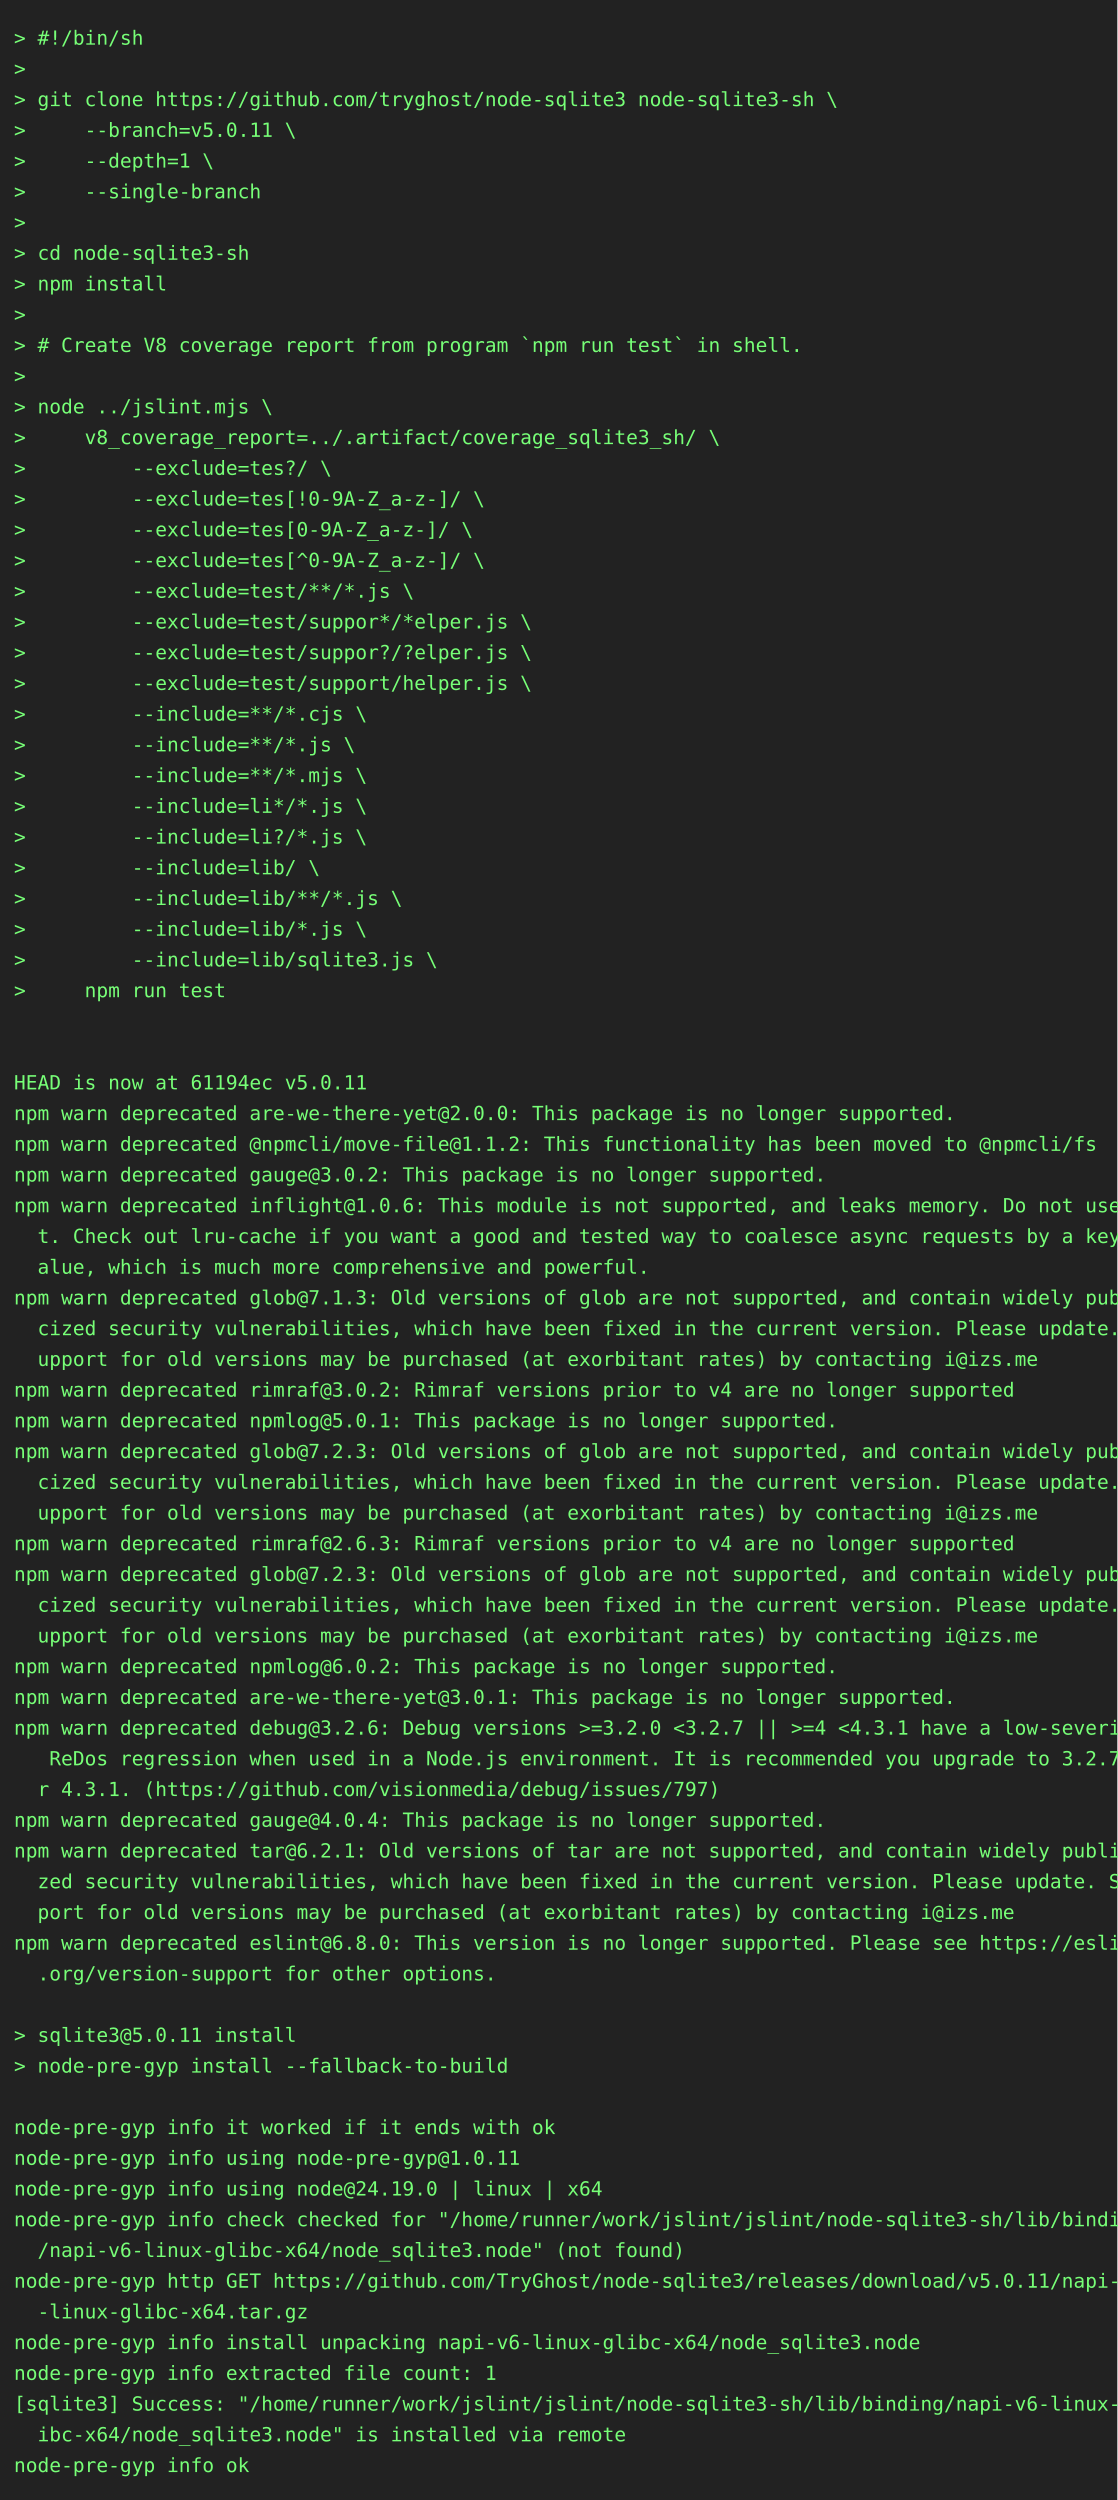
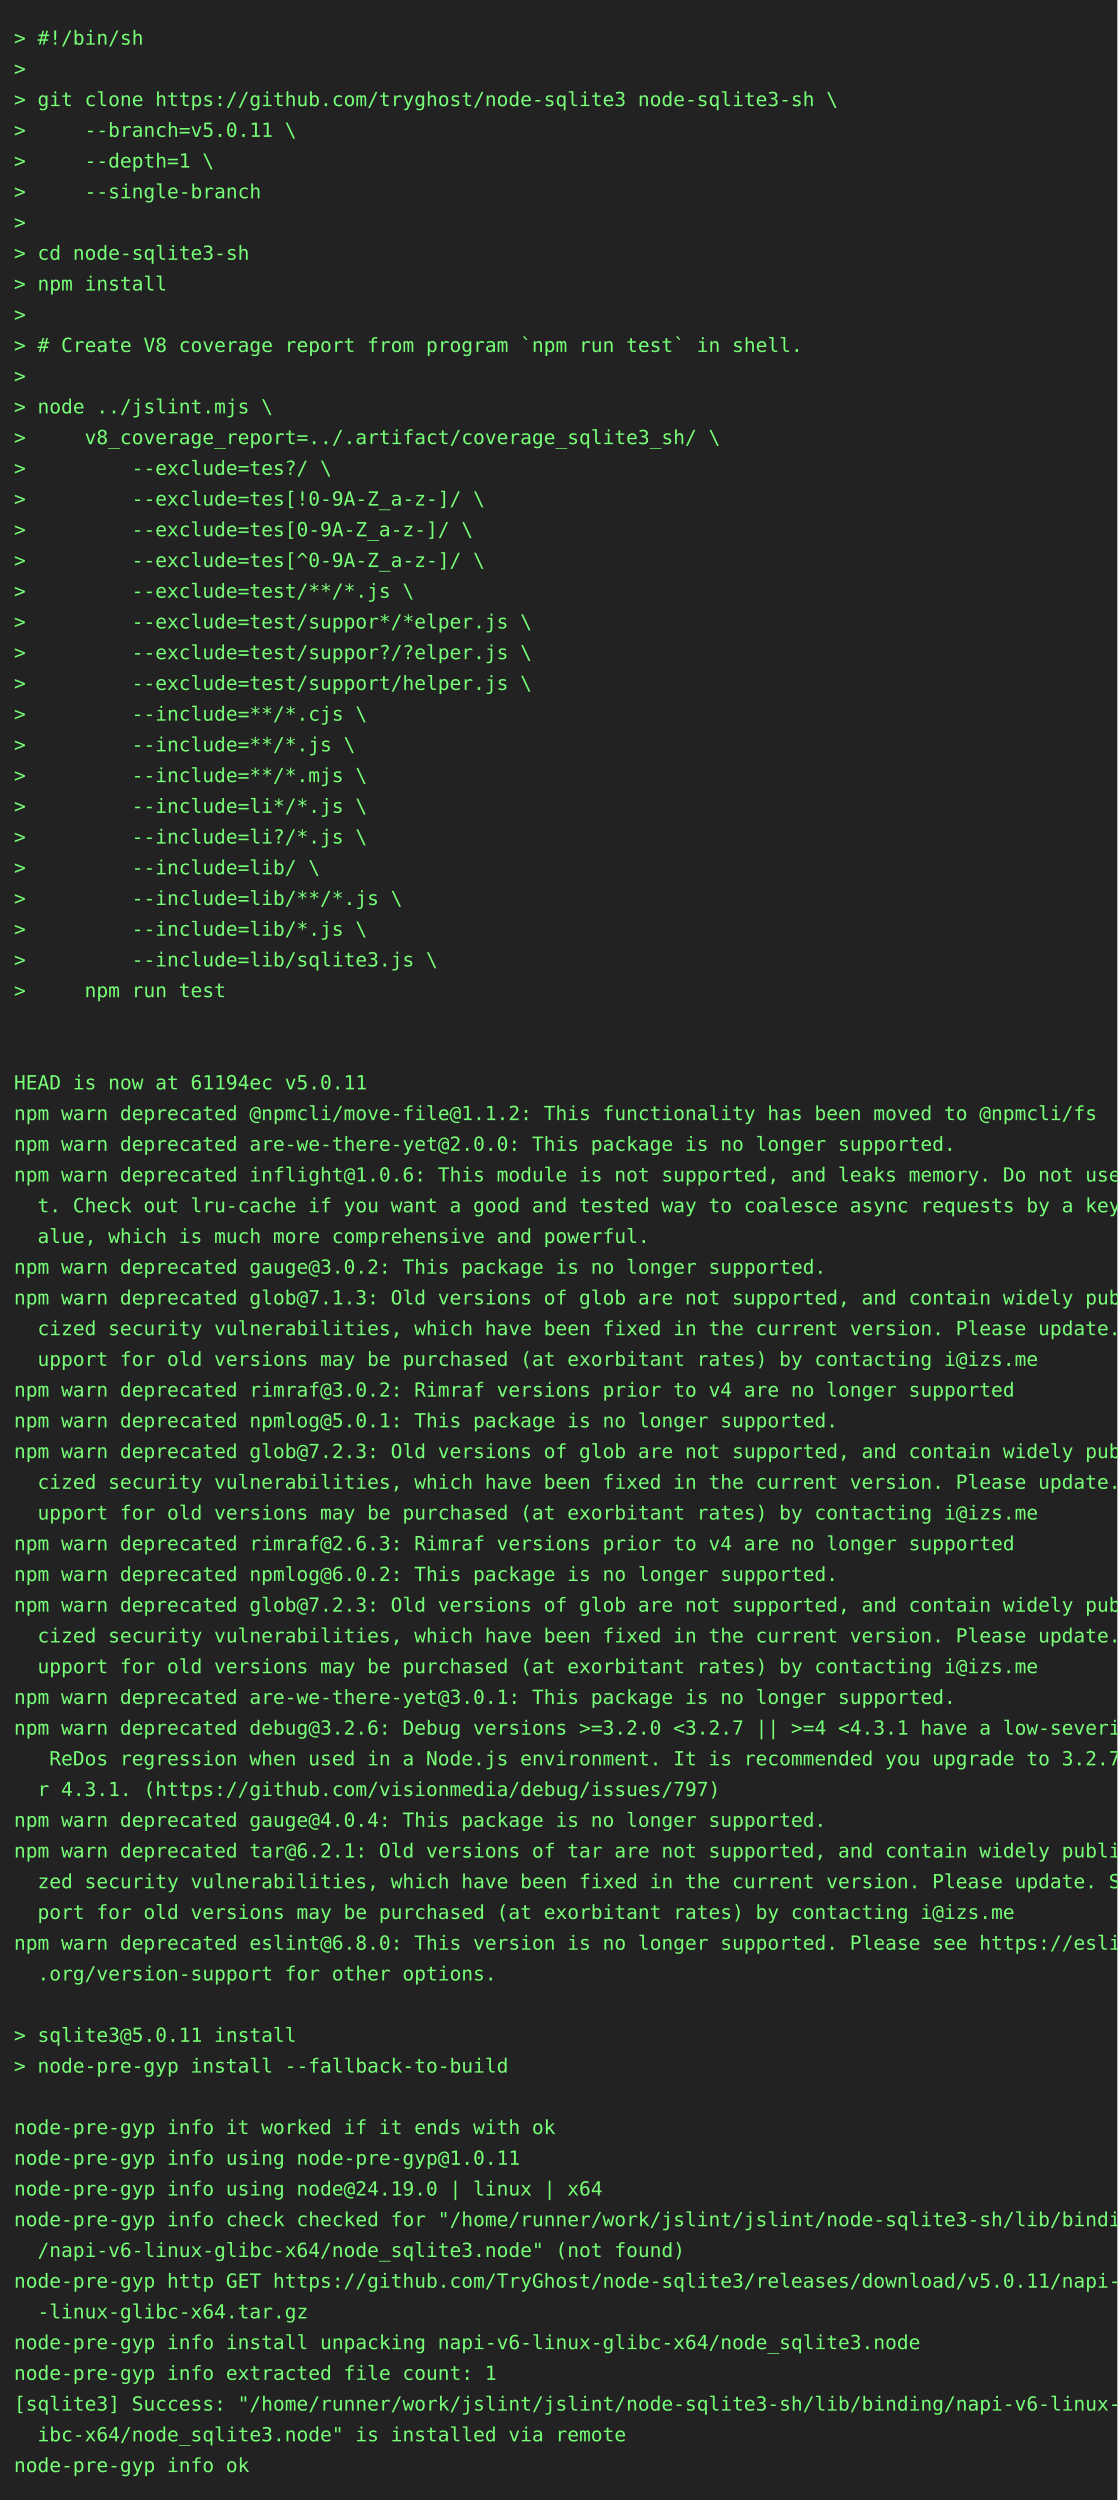
<svg xmlns="http://www.w3.org/2000/svg" height="1790" width="800">
  <rect height="1790" fill="#222" width="800" />
  <text fill="#7f7" font-family="consolas, menlo, monospace" font-size="14" xml:space="preserve">
    <tspan lengthAdjust="spacingAndGlyphs" textLength="768" x="10" y="32">&gt; #!/bin/sh                                                                                      </tspan>
    <tspan lengthAdjust="spacingAndGlyphs" textLength="768" x="10" y="54">&gt;                                                                                                </tspan>
    <tspan lengthAdjust="spacingAndGlyphs" textLength="768" x="10" y="76">&gt; git clone https://github.com/tryghost/node-sqlite3 node-sqlite3-sh \                           </tspan>
    <tspan lengthAdjust="spacingAndGlyphs" textLength="768" x="10" y="98">&gt;     --branch=v5.0.11 \                                                                         </tspan>
    <tspan lengthAdjust="spacingAndGlyphs" textLength="768" x="10" y="120">&gt;     --depth=1 \                                                                                </tspan>
    <tspan lengthAdjust="spacingAndGlyphs" textLength="768" x="10" y="142">&gt;     --single-branch                                                                            </tspan>
    <tspan lengthAdjust="spacingAndGlyphs" textLength="768" x="10" y="164">&gt;                                                                                                </tspan>
    <tspan lengthAdjust="spacingAndGlyphs" textLength="768" x="10" y="186">&gt; cd node-sqlite3-sh                                                                             </tspan>
    <tspan lengthAdjust="spacingAndGlyphs" textLength="768" x="10" y="208">&gt; npm install                                                                                    </tspan>
    <tspan lengthAdjust="spacingAndGlyphs" textLength="768" x="10" y="230">&gt;                                                                                                </tspan>
    <tspan lengthAdjust="spacingAndGlyphs" textLength="768" x="10" y="252">&gt; # Create V8 coverage report from program `npm run test` in shell.                              </tspan>
    <tspan lengthAdjust="spacingAndGlyphs" textLength="768" x="10" y="274">&gt;                                                                                                </tspan>
    <tspan lengthAdjust="spacingAndGlyphs" textLength="768" x="10" y="296">&gt; node ../jslint.mjs \                                                                           </tspan>
    <tspan lengthAdjust="spacingAndGlyphs" textLength="768" x="10" y="318">&gt;     v8_coverage_report=../.artifact/coverage_sqlite3_sh/ \                                     </tspan>
    <tspan lengthAdjust="spacingAndGlyphs" textLength="768" x="10" y="340">&gt;         --exclude=tes?/ \                                                                      </tspan>
    <tspan lengthAdjust="spacingAndGlyphs" textLength="768" x="10" y="362">&gt;         --exclude=tes[!0-9A-Z_a-z-]/ \                                                         </tspan>
    <tspan lengthAdjust="spacingAndGlyphs" textLength="768" x="10" y="384">&gt;         --exclude=tes[0-9A-Z_a-z-]/ \                                                          </tspan>
    <tspan lengthAdjust="spacingAndGlyphs" textLength="768" x="10" y="406">&gt;         --exclude=tes[^0-9A-Z_a-z-]/ \                                                         </tspan>
    <tspan lengthAdjust="spacingAndGlyphs" textLength="768" x="10" y="428">&gt;         --exclude=test/**/*.js \                                                               </tspan>
    <tspan lengthAdjust="spacingAndGlyphs" textLength="768" x="10" y="450">&gt;         --exclude=test/suppor*/*elper.js \                                                     </tspan>
    <tspan lengthAdjust="spacingAndGlyphs" textLength="768" x="10" y="472">&gt;         --exclude=test/suppor?/?elper.js \                                                     </tspan>
    <tspan lengthAdjust="spacingAndGlyphs" textLength="768" x="10" y="494">&gt;         --exclude=test/support/helper.js \                                                     </tspan>
    <tspan lengthAdjust="spacingAndGlyphs" textLength="768" x="10" y="516">&gt;         --include=**/*.cjs \                                                                   </tspan>
    <tspan lengthAdjust="spacingAndGlyphs" textLength="768" x="10" y="538">&gt;         --include=**/*.js \                                                                    </tspan>
    <tspan lengthAdjust="spacingAndGlyphs" textLength="768" x="10" y="560">&gt;         --include=**/*.mjs \                                                                   </tspan>
    <tspan lengthAdjust="spacingAndGlyphs" textLength="768" x="10" y="582">&gt;         --include=li*/*.js \                                                                   </tspan>
    <tspan lengthAdjust="spacingAndGlyphs" textLength="768" x="10" y="604">&gt;         --include=li?/*.js \                                                                   </tspan>
    <tspan lengthAdjust="spacingAndGlyphs" textLength="768" x="10" y="626">&gt;         --include=lib/ \                                                                       </tspan>
    <tspan lengthAdjust="spacingAndGlyphs" textLength="768" x="10" y="648">&gt;         --include=lib/**/*.js \                                                                </tspan>
    <tspan lengthAdjust="spacingAndGlyphs" textLength="768" x="10" y="670">&gt;         --include=lib/*.js \                                                                   </tspan>
    <tspan lengthAdjust="spacingAndGlyphs" textLength="768" x="10" y="692">&gt;         --include=lib/sqlite3.js \                                                             </tspan>
    <tspan lengthAdjust="spacingAndGlyphs" textLength="768" x="10" y="714">&gt;     npm run test                                                                               </tspan>
    <tspan lengthAdjust="spacingAndGlyphs" textLength="768" x="10" y="736">                                                                                                 </tspan>
    <tspan lengthAdjust="spacingAndGlyphs" textLength="768" x="10" y="758">                                                                                                 </tspan>
    <tspan lengthAdjust="spacingAndGlyphs" textLength="768" x="10" y="780">HEAD is now at 61194ec v5.0.11                                                                   </tspan>
-     <tspan lengthAdjust="spacingAndGlyphs" textLength="768" x="10" y="802">npm warn deprecated are-we-there-yet@2.0.0: This package is no longer supported.                 </tspan>
-     <tspan lengthAdjust="spacingAndGlyphs" textLength="768" x="10" y="824">npm warn deprecated @npmcli/move-file@1.1.2: This functionality has been moved to @npmcli/fs     </tspan>
-     <tspan lengthAdjust="spacingAndGlyphs" textLength="768" x="10" y="846">npm warn deprecated gauge@3.0.2: This package is no longer supported.                            </tspan>
-     <tspan lengthAdjust="spacingAndGlyphs" textLength="768" x="10" y="868">npm warn deprecated inflight@1.0.6: This module is not supported, and leaks memory. Do not use i\</tspan>
-     <tspan lengthAdjust="spacingAndGlyphs" textLength="768" x="10" y="890">  t. Check out lru-cache if you want a good and tested way to coalesce async requests by a key v\</tspan>
-     <tspan lengthAdjust="spacingAndGlyphs" textLength="768" x="10" y="912">  alue, which is much more comprehensive and powerful.                                           </tspan>
+     <tspan lengthAdjust="spacingAndGlyphs" textLength="768" x="10" y="802">npm warn deprecated @npmcli/move-file@1.1.2: This functionality has been moved to @npmcli/fs     </tspan>
+     <tspan lengthAdjust="spacingAndGlyphs" textLength="768" x="10" y="824">npm warn deprecated are-we-there-yet@2.0.0: This package is no longer supported.                 </tspan>
+     <tspan lengthAdjust="spacingAndGlyphs" textLength="768" x="10" y="846">npm warn deprecated inflight@1.0.6: This module is not supported, and leaks memory. Do not use i\</tspan>
+     <tspan lengthAdjust="spacingAndGlyphs" textLength="768" x="10" y="868">  t. Check out lru-cache if you want a good and tested way to coalesce async requests by a key v\</tspan>
+     <tspan lengthAdjust="spacingAndGlyphs" textLength="768" x="10" y="890">  alue, which is much more comprehensive and powerful.                                           </tspan>
+     <tspan lengthAdjust="spacingAndGlyphs" textLength="768" x="10" y="912">npm warn deprecated gauge@3.0.2: This package is no longer supported.                            </tspan>
    <tspan lengthAdjust="spacingAndGlyphs" textLength="768" x="10" y="934">npm warn deprecated glob@7.1.3: Old versions of glob are not supported, and contain widely publi\</tspan>
    <tspan lengthAdjust="spacingAndGlyphs" textLength="768" x="10" y="956">  cized security vulnerabilities, which have been fixed in the current version. Please update. S\</tspan>
    <tspan lengthAdjust="spacingAndGlyphs" textLength="768" x="10" y="978">  upport for old versions may be purchased (at exorbitant rates) by contacting i@izs.me          </tspan>
    <tspan lengthAdjust="spacingAndGlyphs" textLength="768" x="10" y="1000">npm warn deprecated rimraf@3.0.2: Rimraf versions prior to v4 are no longer supported            </tspan>
    <tspan lengthAdjust="spacingAndGlyphs" textLength="768" x="10" y="1022">npm warn deprecated npmlog@5.0.1: This package is no longer supported.                           </tspan>
    <tspan lengthAdjust="spacingAndGlyphs" textLength="768" x="10" y="1044">npm warn deprecated glob@7.2.3: Old versions of glob are not supported, and contain widely publi\</tspan>
    <tspan lengthAdjust="spacingAndGlyphs" textLength="768" x="10" y="1066">  cized security vulnerabilities, which have been fixed in the current version. Please update. S\</tspan>
    <tspan lengthAdjust="spacingAndGlyphs" textLength="768" x="10" y="1088">  upport for old versions may be purchased (at exorbitant rates) by contacting i@izs.me          </tspan>
    <tspan lengthAdjust="spacingAndGlyphs" textLength="768" x="10" y="1110">npm warn deprecated rimraf@2.6.3: Rimraf versions prior to v4 are no longer supported            </tspan>
-     <tspan lengthAdjust="spacingAndGlyphs" textLength="768" x="10" y="1132">npm warn deprecated glob@7.2.3: Old versions of glob are not supported, and contain widely publi\</tspan>
-     <tspan lengthAdjust="spacingAndGlyphs" textLength="768" x="10" y="1154">  cized security vulnerabilities, which have been fixed in the current version. Please update. S\</tspan>
-     <tspan lengthAdjust="spacingAndGlyphs" textLength="768" x="10" y="1176">  upport for old versions may be purchased (at exorbitant rates) by contacting i@izs.me          </tspan>
-     <tspan lengthAdjust="spacingAndGlyphs" textLength="768" x="10" y="1198">npm warn deprecated npmlog@6.0.2: This package is no longer supported.                           </tspan>
+     <tspan lengthAdjust="spacingAndGlyphs" textLength="768" x="10" y="1132">npm warn deprecated npmlog@6.0.2: This package is no longer supported.                           </tspan>
+     <tspan lengthAdjust="spacingAndGlyphs" textLength="768" x="10" y="1154">npm warn deprecated glob@7.2.3: Old versions of glob are not supported, and contain widely publi\</tspan>
+     <tspan lengthAdjust="spacingAndGlyphs" textLength="768" x="10" y="1176">  cized security vulnerabilities, which have been fixed in the current version. Please update. S\</tspan>
+     <tspan lengthAdjust="spacingAndGlyphs" textLength="768" x="10" y="1198">  upport for old versions may be purchased (at exorbitant rates) by contacting i@izs.me          </tspan>
    <tspan lengthAdjust="spacingAndGlyphs" textLength="768" x="10" y="1220">npm warn deprecated are-we-there-yet@3.0.1: This package is no longer supported.                 </tspan>
    <tspan lengthAdjust="spacingAndGlyphs" textLength="768" x="10" y="1242">npm warn deprecated debug@3.2.6: Debug versions &gt;=3.2.0 &lt;3.2.7 || &gt;=4 &lt;4.3.1 have a low-severity\</tspan>
    <tspan lengthAdjust="spacingAndGlyphs" textLength="768" x="10" y="1264">   ReDos regression when used in a Node.js environment. It is recommended you upgrade to 3.2.7 o\</tspan>
    <tspan lengthAdjust="spacingAndGlyphs" textLength="768" x="10" y="1286">  r 4.3.1. (https://github.com/visionmedia/debug/issues/797)                                     </tspan>
    <tspan lengthAdjust="spacingAndGlyphs" textLength="768" x="10" y="1308">npm warn deprecated gauge@4.0.4: This package is no longer supported.                            </tspan>
    <tspan lengthAdjust="spacingAndGlyphs" textLength="768" x="10" y="1330">npm warn deprecated tar@6.2.1: Old versions of tar are not supported, and contain widely publici\</tspan>
    <tspan lengthAdjust="spacingAndGlyphs" textLength="768" x="10" y="1352">  zed security vulnerabilities, which have been fixed in the current version. Please update. Sup\</tspan>
    <tspan lengthAdjust="spacingAndGlyphs" textLength="768" x="10" y="1374">  port for old versions may be purchased (at exorbitant rates) by contacting i@izs.me            </tspan>
    <tspan lengthAdjust="spacingAndGlyphs" textLength="768" x="10" y="1396">npm warn deprecated eslint@6.8.0: This version is no longer supported. Please see https://eslint\</tspan>
    <tspan lengthAdjust="spacingAndGlyphs" textLength="768" x="10" y="1418">  .org/version-support for other options.                                                        </tspan>
    <tspan lengthAdjust="spacingAndGlyphs" textLength="768" x="10" y="1440">                                                                                                 </tspan>
    <tspan lengthAdjust="spacingAndGlyphs" textLength="768" x="10" y="1462">&gt; sqlite3@5.0.11 install                                                                         </tspan>
    <tspan lengthAdjust="spacingAndGlyphs" textLength="768" x="10" y="1484">&gt; node-pre-gyp install --fallback-to-build                                                       </tspan>
    <tspan lengthAdjust="spacingAndGlyphs" textLength="768" x="10" y="1506">                                                                                                 </tspan>
    <tspan lengthAdjust="spacingAndGlyphs" textLength="768" x="10" y="1528">node-pre-gyp info it worked if it ends with ok                                                   </tspan>
    <tspan lengthAdjust="spacingAndGlyphs" textLength="768" x="10" y="1550">node-pre-gyp info using node-pre-gyp@1.0.11                                                      </tspan>
    <tspan lengthAdjust="spacingAndGlyphs" textLength="768" x="10" y="1572">node-pre-gyp info using node@24.19.0 | linux | x64                                               </tspan>
    <tspan lengthAdjust="spacingAndGlyphs" textLength="768" x="10" y="1594">node-pre-gyp info check checked for "/home/runner/work/jslint/jslint/node-sqlite3-sh/lib/binding\</tspan>
    <tspan lengthAdjust="spacingAndGlyphs" textLength="768" x="10" y="1616">  /napi-v6-linux-glibc-x64/node_sqlite3.node" (not found)                                        </tspan>
    <tspan lengthAdjust="spacingAndGlyphs" textLength="768" x="10" y="1638">node-pre-gyp http GET https://github.com/TryGhost/node-sqlite3/releases/download/v5.0.11/napi-v6\</tspan>
    <tspan lengthAdjust="spacingAndGlyphs" textLength="768" x="10" y="1660">  -linux-glibc-x64.tar.gz                                                                        </tspan>
    <tspan lengthAdjust="spacingAndGlyphs" textLength="768" x="10" y="1682">node-pre-gyp info install unpacking napi-v6-linux-glibc-x64/node_sqlite3.node                    </tspan>
    <tspan lengthAdjust="spacingAndGlyphs" textLength="768" x="10" y="1704">node-pre-gyp info extracted file count: 1                                                        </tspan>
    <tspan lengthAdjust="spacingAndGlyphs" textLength="768" x="10" y="1726">[sqlite3] Success: "/home/runner/work/jslint/jslint/node-sqlite3-sh/lib/binding/napi-v6-linux-gl\</tspan>
    <tspan lengthAdjust="spacingAndGlyphs" textLength="768" x="10" y="1748">  ibc-x64/node_sqlite3.node" is installed via remote                                             </tspan>
    <tspan lengthAdjust="spacingAndGlyphs" textLength="768" x="10" y="1770">node-pre-gyp info ok                                                                             </tspan>
  </text>
</svg>
